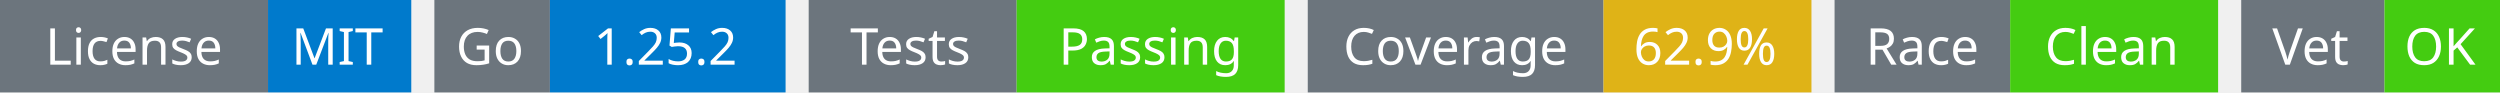
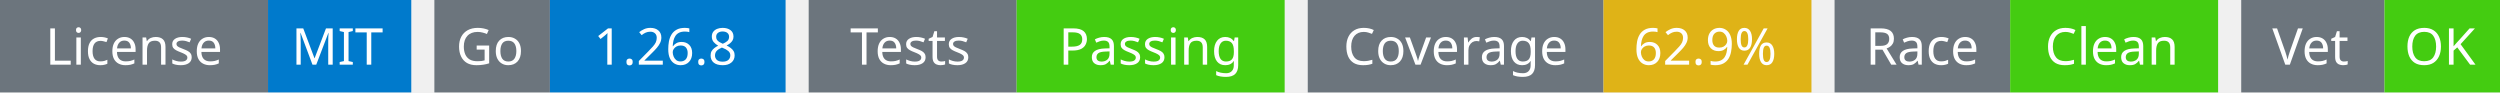
<svg xmlns="http://www.w3.org/2000/svg" width="541" height="20" viewBox="0 0 541 20">
  <g transform="translate(0, 0)">
    <rect x="0" y="0" width="58" height="20" fill="#6c757d" />
    <rect x="58" y="0" width="31" height="20" fill="#007acc" />
    <text x="29" y="14" text-anchor="middle" font-family="sans-serif" font-size="11" fill="white">License</text>
    <text x="73" y="14" text-anchor="middle" font-family="sans-serif" font-size="11" fill="white">MIT</text>
  </g>
  <g transform="translate(94, 0)">
    <rect x="0" y="0" width="25" height="20" fill="#6c757d" />
    <rect x="25" y="0" width="51" height="20" fill="#007acc" />
    <text x="12" y="14" text-anchor="middle" font-family="sans-serif" font-size="11" fill="white">Go</text>
-     <text x="50" y="14" text-anchor="middle" font-family="sans-serif" font-size="11" fill="white">1.25.2</text>
+     <text x="50" y="14" text-anchor="middle" font-family="sans-serif" font-size="11" fill="white">1.26.8</text>
  </g>
  <g transform="translate(175, 0)">
    <rect x="0" y="0" width="45" height="20" fill="#6c757d" />
    <rect x="45" y="0" width="58" height="20" fill="#4c1" />
    <text x="22" y="14" text-anchor="middle" font-family="sans-serif" font-size="11" fill="white">Tests</text>
    <text x="74" y="14" text-anchor="middle" font-family="sans-serif" font-size="11" fill="white">Passing</text>
  </g>
  <g transform="translate(283, 0)">
    <rect x="0" y="0" width="64" height="20" fill="#6c757d" />
    <rect x="64" y="0" width="45" height="20" fill="#dfb317" />
    <text x="32" y="14" text-anchor="middle" font-family="sans-serif" font-size="11" fill="white">Coverage</text>
    <text x="86" y="14" text-anchor="middle" font-family="sans-serif" font-size="11" fill="white">62.9%</text>
  </g>
  <g transform="translate(397, 0)">
    <rect x="0" y="0" width="38" height="20" fill="#6c757d" />
    <rect x="38" y="0" width="45" height="20" fill="#4c1" />
    <text x="19" y="14" text-anchor="middle" font-family="sans-serif" font-size="11" fill="white">Race</text>
    <text x="60" y="14" text-anchor="middle" font-family="sans-serif" font-size="11" fill="white">Clean</text>
  </g>
  <g transform="translate(485, 0)">
    <rect x="0" y="0" width="31" height="20" fill="#6c757d" />
    <rect x="31" y="0" width="25" height="20" fill="#4c1" />
    <text x="15" y="14" text-anchor="middle" font-family="sans-serif" font-size="11" fill="white">Vet</text>
    <text x="43" y="14" text-anchor="middle" font-family="sans-serif" font-size="11" fill="white">OK</text>
  </g>
</svg>
